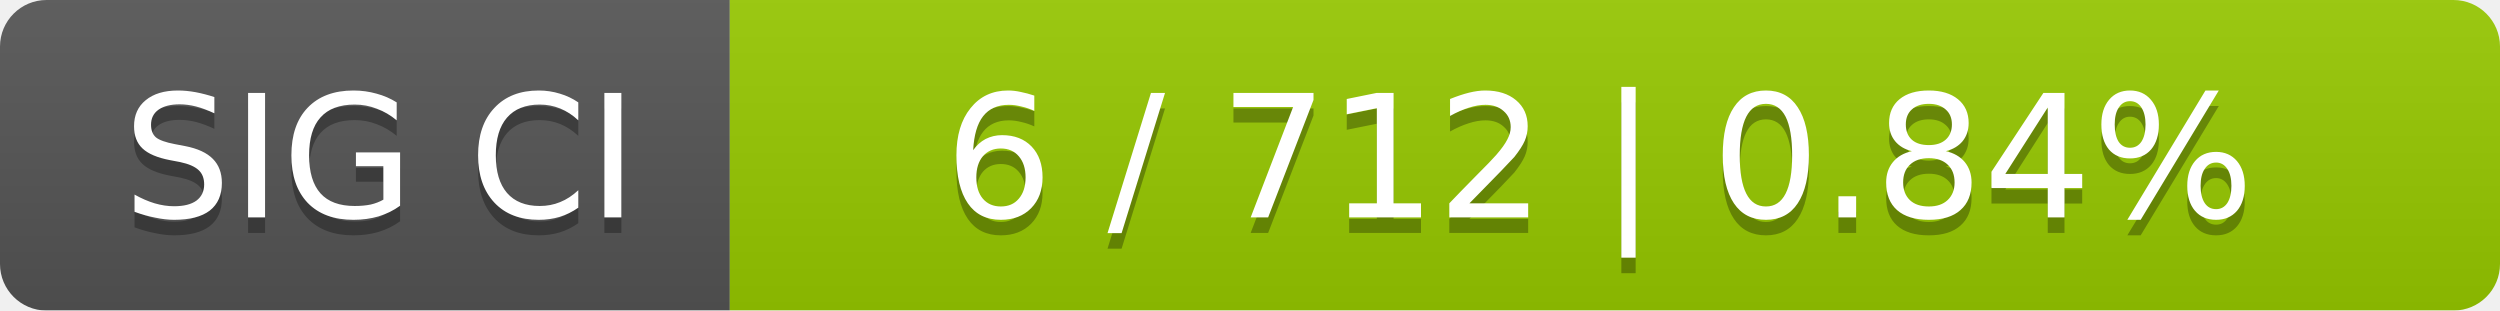
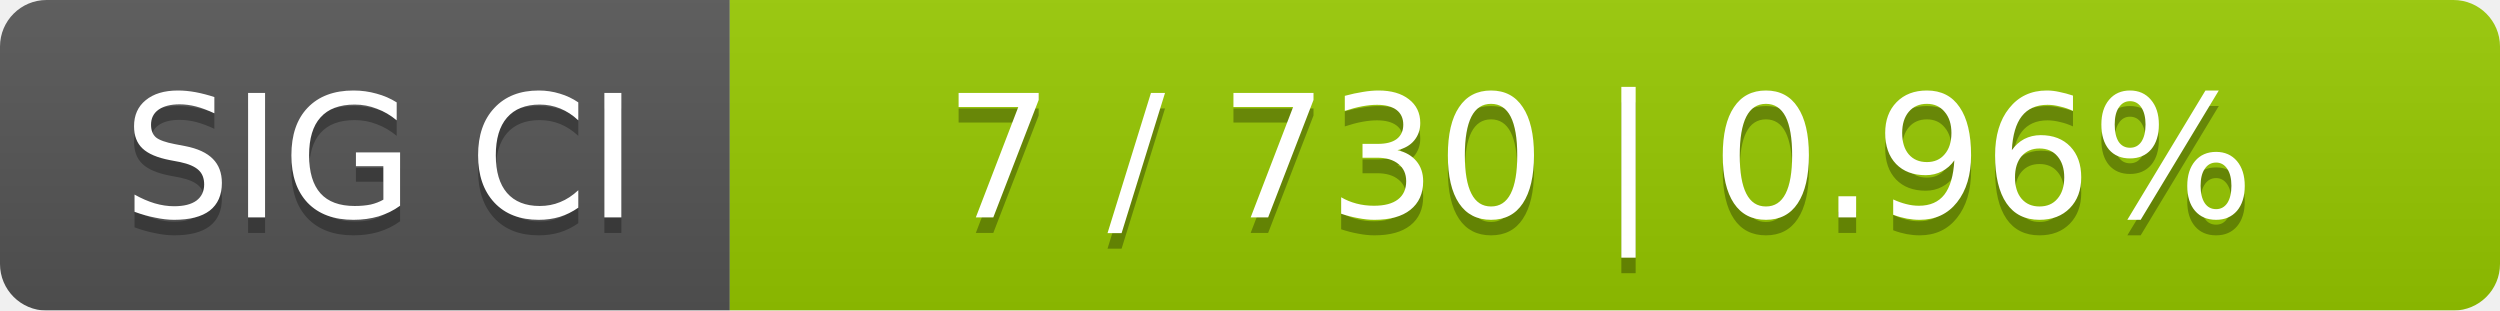
<svg xmlns="http://www.w3.org/2000/svg" width="161" height="20">
  <linearGradient id="smooth" x2="0" y2="100%">
    <stop offset="0" stop-color="#bbb" stop-opacity=".1" />
    <stop offset="1" stop-opacity=".1" />
  </linearGradient>
  <mask id="round">
    <rect width="161" height="20" rx="3" fill="#fff" />
  </mask>
  <g mask="url(#round)">
    <rect width="47" height="20" fill="#555" />
    <rect x="47" width="114" height="20" fill="#97ca00" />
    <rect width="161" height="20" fill="url(#smooth)" />
  </g>
  <g fill="#fff" text-anchor="middle" font-family="DejaVu Sans,Verdana,Geneva,sans-serif" font-size="11">
    <text x="24.5" y="15" fill="#010101" fill-opacity=".3">SIG CI</text>
    <text x="24.5" y="14">SIG CI</text>
-     <text x="103" y="15" fill="#010101" fill-opacity=".3">6 / 712    |    0.84%</text>
-     <text x="103" y="14">6 / 712    |    0.84%</text>
+     <text x="103" y="15" fill="#010101" fill-opacity=".3">7 / 730    |    0.96%</text>
+     <text x="103" y="14">7 / 730    |    0.96%</text>
  </g>
</svg>
